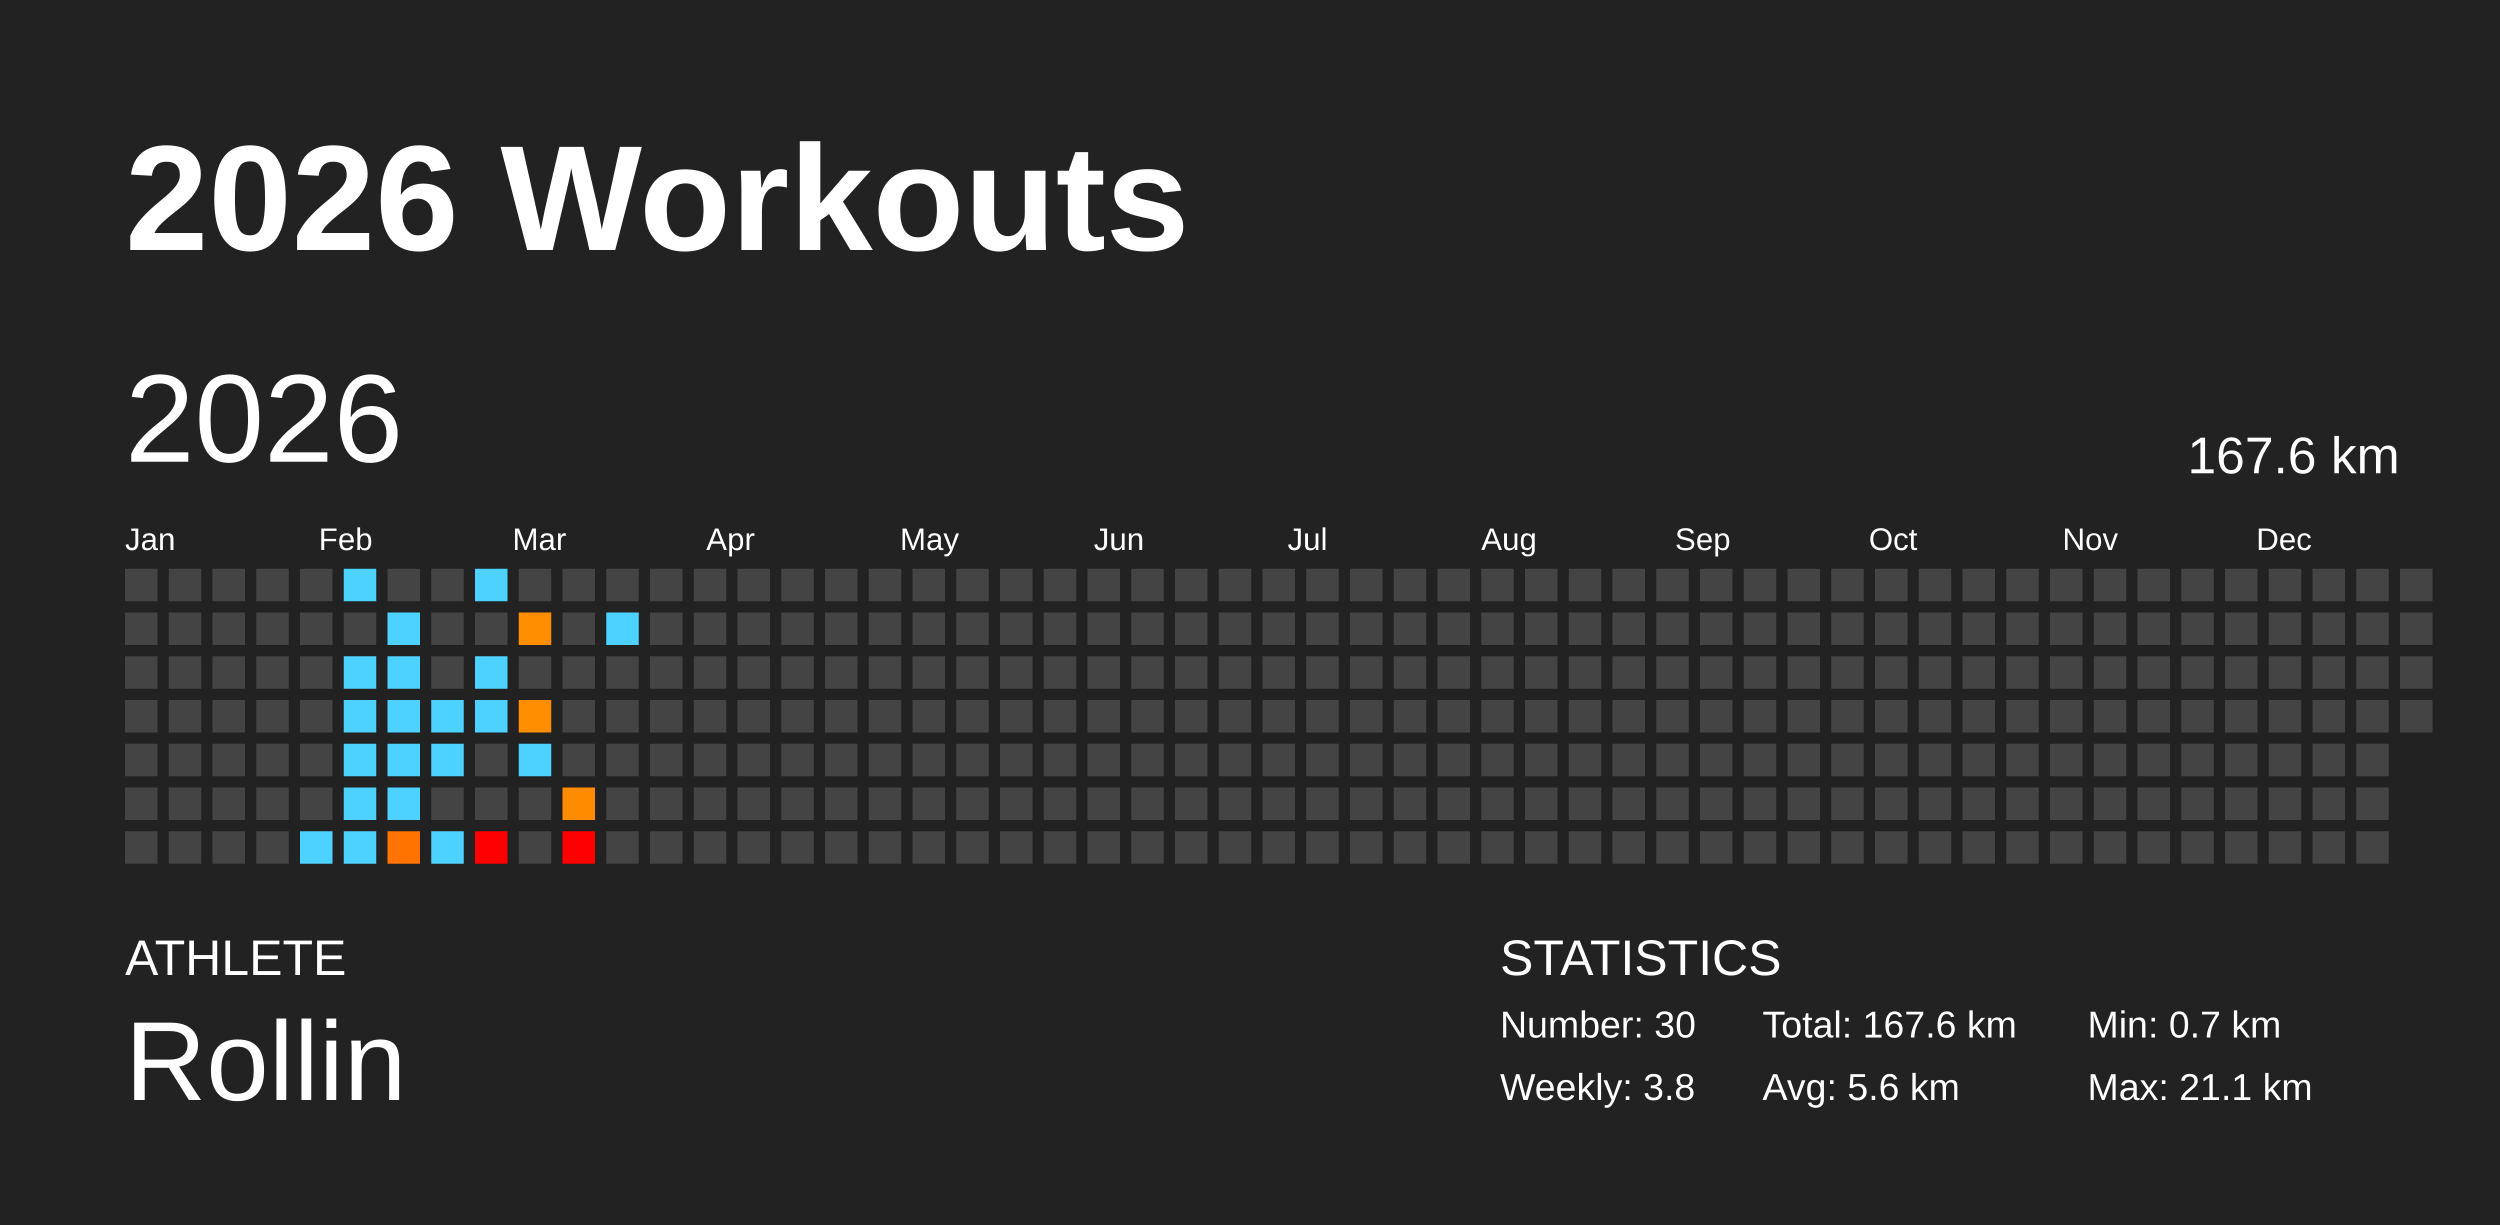
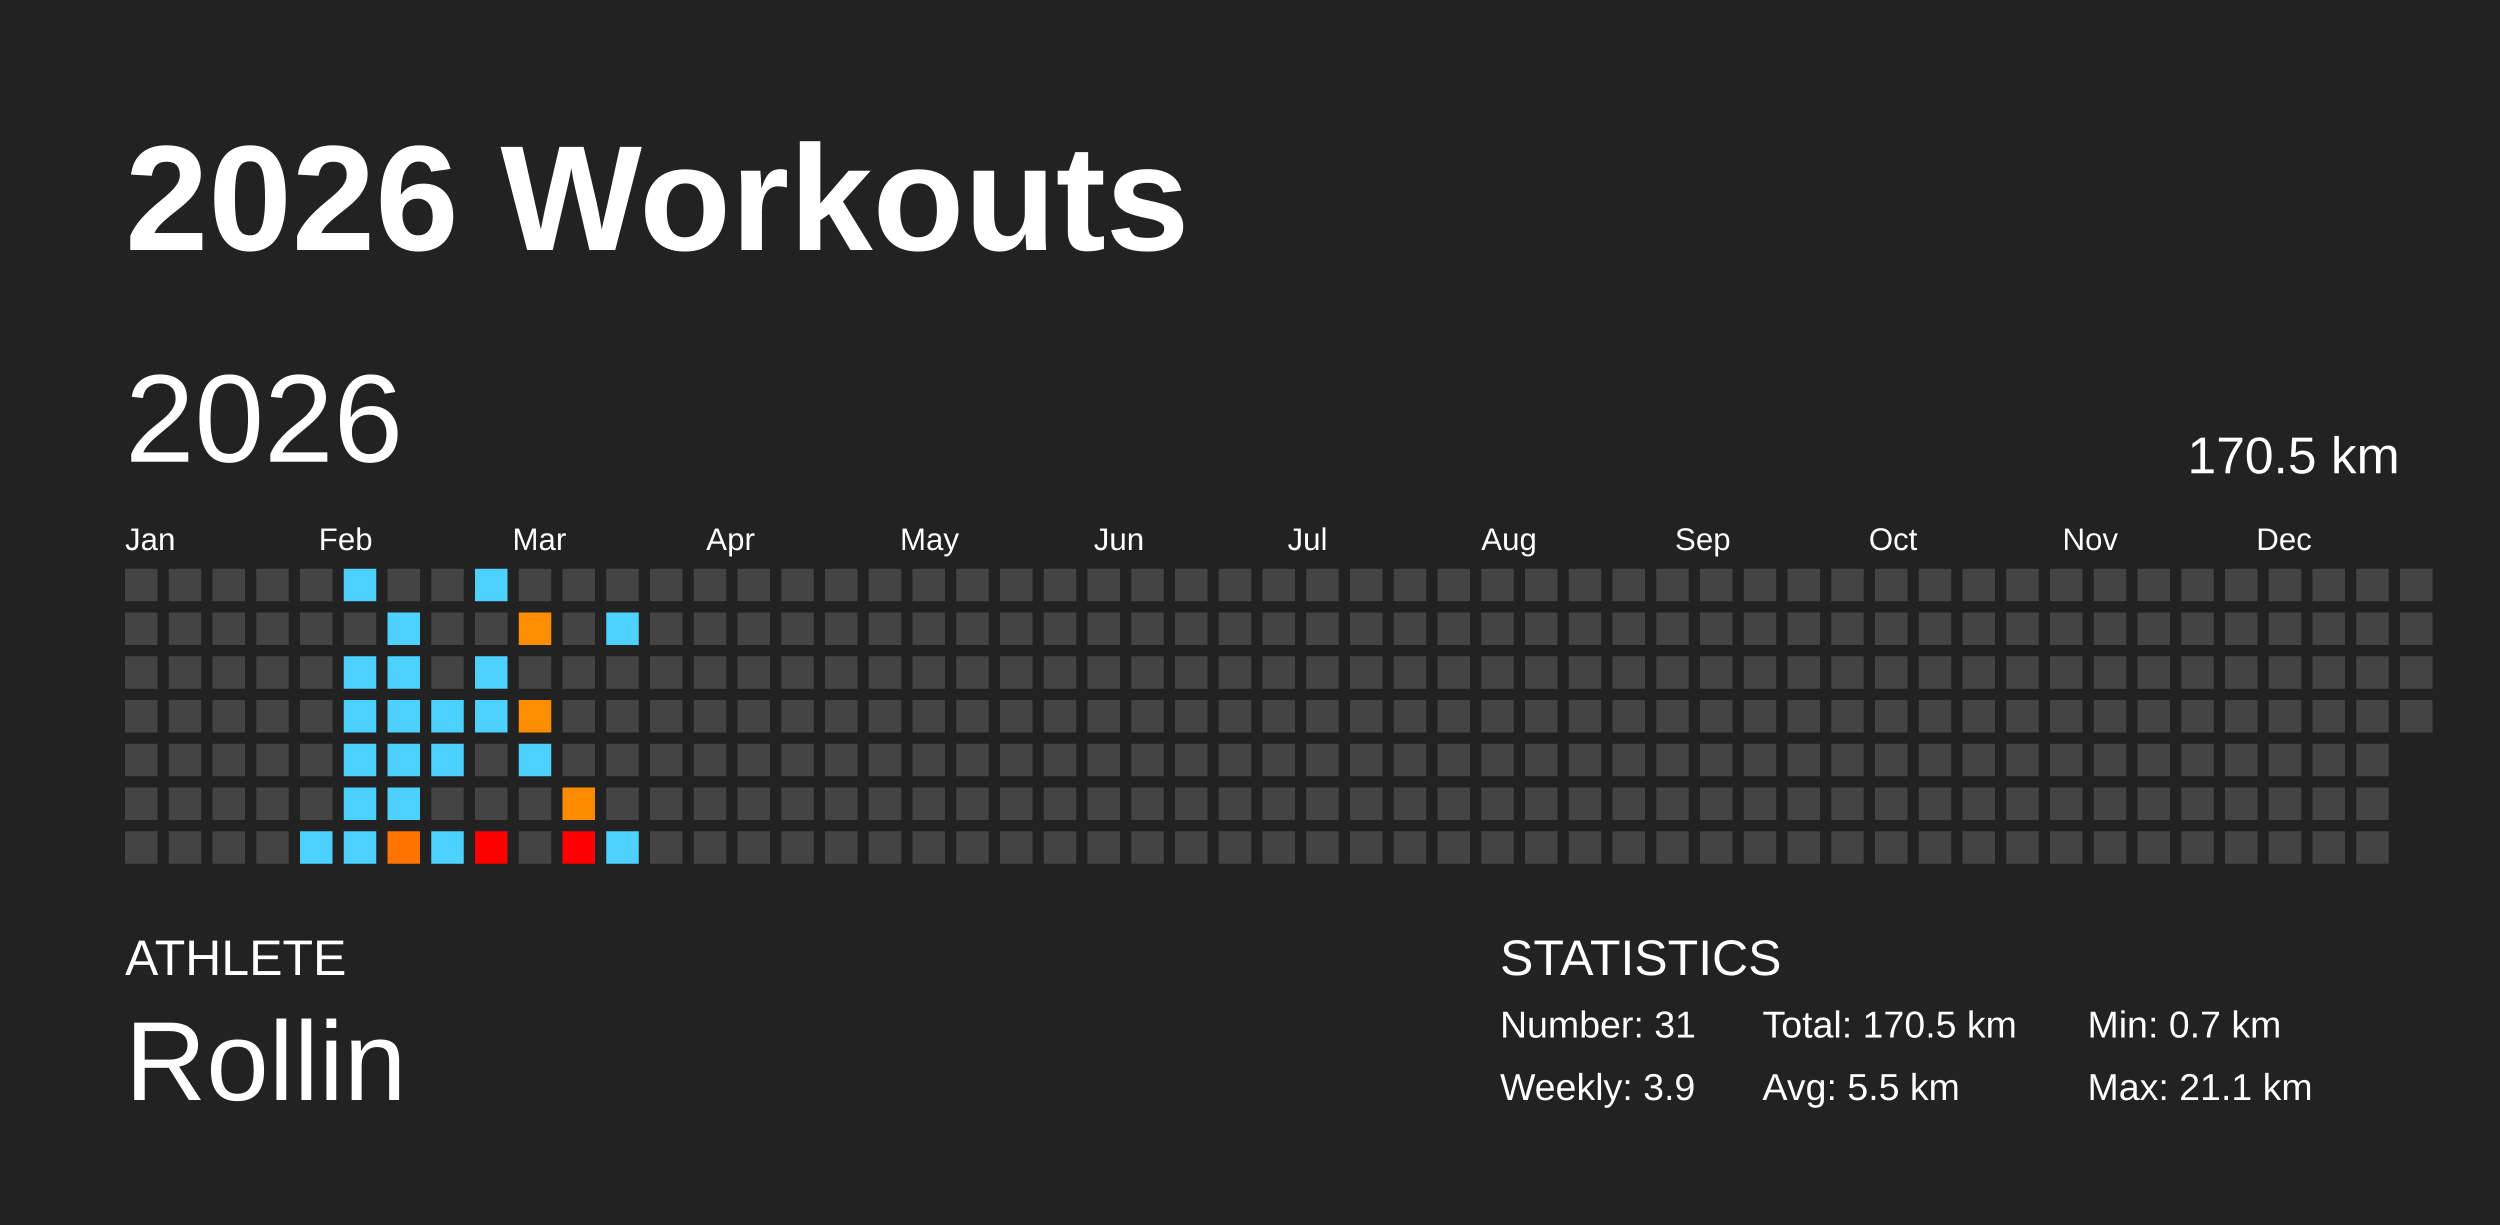
<svg xmlns="http://www.w3.org/2000/svg" baseProfile="full" height="98mm" version="1.1" viewBox="0,0,200,98" width="200mm">
  <defs />
  <rect fill="#222222" height="98" width="200" x="0" y="0" />
  <text fill="#FFFFFF" style="font-size:12px; font-family:Arial; font-weight:bold;" x="10" y="20">2026 Workouts</text>
  <text fill="#FFFFFF" style="font-size:4px; font-family:Arial" x="10" y="78">ATHLETE</text>
  <text fill="#FFFFFF" style="font-size:9px; font-family:Arial" x="10" y="88">Rollin</text>
  <text fill="#FFFFFF" style="font-size:4px; font-family:Arial" x="120" y="78">STATISTICS</text>
-   <text fill="#FFFFFF" style="font-size:3px; font-family:Arial" x="120" y="83">Number: 30</text>
-   <text fill="#FFFFFF" style="font-size:3px; font-family:Arial" x="120" y="88">Weekly: 3.8</text>
-   <text fill="#FFFFFF" style="font-size:3px; font-family:Arial" x="141" y="83">Total: 167.6 km</text>
-   <text fill="#FFFFFF" style="font-size:3px; font-family:Arial" x="141" y="88">Avg: 5.6 km</text>
+   <text fill="#FFFFFF" style="font-size:3px; font-family:Arial" x="120" y="83">Number: 31</text>
+   <text fill="#FFFFFF" style="font-size:3px; font-family:Arial" x="120" y="88">Weekly: 3.9</text>
+   <text fill="#FFFFFF" style="font-size:3px; font-family:Arial" x="141" y="83">Total: 170.5 km</text>
+   <text fill="#FFFFFF" style="font-size:3px; font-family:Arial" x="141" y="88">Avg: 5.5 km</text>
  <text fill="#FFFFFF" style="font-size:3px; font-family:Arial" x="167" y="83">Min: 0.7 km</text>
  <text fill="#FFFFFF" style="font-size:3px; font-family:Arial" x="167" y="88">Max: 21.1 km</text>
  <text dominant-baseline="hanging" fill="#FFFFFF" style="font-size:10.0px; font-family:Arial;" x="10" y="30">2026</text>
-   <text dominant-baseline="hanging" fill="#FFFFFF" style="font-size:4.125px; font-family:Arial;" x="175" y="35">167.6 km</text>
+   <text dominant-baseline="hanging" fill="#FFFFFF" style="font-size:4.125px; font-family:Arial;" x="175" y="35">170.5 km</text>
  <text fill="#FFFFFF" style="font-size:2.5px; font-family:Arial" x="10.0" y="44">Jan</text>
  <text fill="#FFFFFF" style="font-size:2.5px; font-family:Arial" x="25.5" y="44">Feb</text>
  <text fill="#FFFFFF" style="font-size:2.5px; font-family:Arial" x="41.0" y="44">Mar</text>
  <text fill="#FFFFFF" style="font-size:2.5px; font-family:Arial" x="56.5" y="44">Apr</text>
  <text fill="#FFFFFF" style="font-size:2.5px; font-family:Arial" x="72.0" y="44">May</text>
  <text fill="#FFFFFF" style="font-size:2.5px; font-family:Arial" x="87.5" y="44">Jun</text>
  <text fill="#FFFFFF" style="font-size:2.5px; font-family:Arial" x="103.0" y="44">Jul</text>
  <text fill="#FFFFFF" style="font-size:2.5px; font-family:Arial" x="118.5" y="44">Aug</text>
  <text fill="#FFFFFF" style="font-size:2.5px; font-family:Arial" x="134.0" y="44">Sep</text>
  <text fill="#FFFFFF" style="font-size:2.5px; font-family:Arial" x="149.5" y="44">Oct</text>
  <text fill="#FFFFFF" style="font-size:2.5px; font-family:Arial" x="165.0" y="44">Nov</text>
  <text fill="#FFFFFF" style="font-size:2.5px; font-family:Arial" x="180.5" y="44">Dec</text>
  <rect fill="#444444" height="2.6" width="2.6" x="10.0" y="45.5" />
  <rect fill="#444444" height="2.6" width="2.6" x="10.0" y="49.0" />
  <rect fill="#444444" height="2.6" width="2.6" x="10.0" y="52.5" />
  <rect fill="#444444" height="2.6" width="2.6" x="10.0" y="56.0" />
  <rect fill="#444444" height="2.6" width="2.6" x="10.0" y="59.5" />
  <rect fill="#444444" height="2.6" width="2.6" x="10.0" y="63.0" />
  <rect fill="#444444" height="2.6" width="2.6" x="10.0" y="66.5" />
  <rect fill="#444444" height="2.6" width="2.6" x="13.5" y="45.5" />
  <rect fill="#444444" height="2.6" width="2.6" x="13.5" y="49.0" />
  <rect fill="#444444" height="2.6" width="2.6" x="13.5" y="52.5" />
  <rect fill="#444444" height="2.6" width="2.6" x="13.5" y="56.0" />
  <rect fill="#444444" height="2.6" width="2.6" x="13.5" y="59.5" />
  <rect fill="#444444" height="2.6" width="2.6" x="13.5" y="63.0" />
  <rect fill="#444444" height="2.6" width="2.6" x="13.5" y="66.5" />
  <rect fill="#444444" height="2.6" width="2.6" x="17.0" y="45.5" />
  <rect fill="#444444" height="2.6" width="2.6" x="17.0" y="49.0" />
  <rect fill="#444444" height="2.6" width="2.6" x="17.0" y="52.5" />
  <rect fill="#444444" height="2.6" width="2.6" x="17.0" y="56.0" />
  <rect fill="#444444" height="2.6" width="2.6" x="17.0" y="59.5" />
  <rect fill="#444444" height="2.6" width="2.6" x="17.0" y="63.0" />
  <rect fill="#444444" height="2.6" width="2.6" x="17.0" y="66.5" />
  <rect fill="#444444" height="2.6" width="2.6" x="20.5" y="45.5" />
  <rect fill="#444444" height="2.6" width="2.6" x="20.5" y="49.0" />
  <rect fill="#444444" height="2.6" width="2.6" x="20.5" y="52.5" />
  <rect fill="#444444" height="2.6" width="2.6" x="20.5" y="56.0" />
  <rect fill="#444444" height="2.6" width="2.6" x="20.5" y="59.5" />
  <rect fill="#444444" height="2.6" width="2.6" x="20.5" y="63.0" />
  <rect fill="#444444" height="2.6" width="2.6" x="20.5" y="66.5" />
  <rect fill="#444444" height="2.6" width="2.6" x="24.0" y="45.5" />
  <rect fill="#444444" height="2.6" width="2.6" x="24.0" y="49.0" />
  <rect fill="#444444" height="2.6" width="2.6" x="24.0" y="52.5" />
  <rect fill="#444444" height="2.6" width="2.6" x="24.0" y="56.0" />
  <rect fill="#444444" height="2.6" width="2.6" x="24.0" y="59.5" />
  <rect fill="#444444" height="2.6" width="2.6" x="24.0" y="63.0" />
  <rect fill="#4dd2ff" height="2.6" width="2.6" x="24.0" y="66.5" />
  <rect fill="#4dd2ff" height="2.6" width="2.6" x="27.5" y="45.5" />
  <rect fill="#444444" height="2.6" width="2.6" x="27.5" y="49.0" />
  <rect fill="#4dd2ff" height="2.6" width="2.6" x="27.5" y="52.5" />
  <rect fill="#4dd2ff" height="2.6" width="2.6" x="27.5" y="56.0" />
  <rect fill="#4dd2ff" height="2.6" width="2.6" x="27.5" y="59.5" />
  <rect fill="#4dd2ff" height="2.6" width="2.6" x="27.5" y="63.0" />
  <rect fill="#4dd2ff" height="2.6" width="2.6" x="27.5" y="66.5" />
  <rect fill="#444444" height="2.6" width="2.6" x="31.0" y="45.5" />
  <rect fill="#4dd2ff" height="2.6" width="2.6" x="31.0" y="49.0" />
  <rect fill="#4dd2ff" height="2.6" width="2.6" x="31.0" y="52.5" />
  <rect fill="#4dd2ff" height="2.6" width="2.6" x="31.0" y="56.0" />
  <rect fill="#4dd2ff" height="2.6" width="2.6" x="31.0" y="59.5" />
  <rect fill="#4dd2ff" height="2.6" width="2.6" x="31.0" y="63.0" />
  <rect fill="#ff7400" height="2.6" width="2.6" x="31.0" y="66.5" />
  <rect fill="#444444" height="2.6" width="2.6" x="34.5" y="45.5" />
  <rect fill="#444444" height="2.6" width="2.6" x="34.5" y="49.0" />
  <rect fill="#444444" height="2.6" width="2.6" x="34.5" y="52.5" />
  <rect fill="#4dd2ff" height="2.6" width="2.6" x="34.5" y="56.0" />
  <rect fill="#4dd2ff" height="2.6" width="2.6" x="34.5" y="59.5" />
  <rect fill="#444444" height="2.6" width="2.6" x="34.5" y="63.0" />
  <rect fill="#4dd2ff" height="2.6" width="2.6" x="34.5" y="66.5" />
  <rect fill="#4dd2ff" height="2.6" width="2.6" x="38.0" y="45.5" />
  <rect fill="#444444" height="2.6" width="2.6" x="38.0" y="49.0" />
  <rect fill="#4dd2ff" height="2.6" width="2.6" x="38.0" y="52.5" />
  <rect fill="#4dd2ff" height="2.6" width="2.6" x="38.0" y="56.0" />
  <rect fill="#444444" height="2.6" width="2.6" x="38.0" y="59.5" />
  <rect fill="#444444" height="2.6" width="2.6" x="38.0" y="63.0" />
  <rect fill="red" height="2.6" width="2.6" x="38.0" y="66.5" />
  <rect fill="#444444" height="2.6" width="2.6" x="41.5" y="45.5" />
  <rect fill="#ff8d00" height="2.6" width="2.6" x="41.5" y="49.0" />
  <rect fill="#444444" height="2.6" width="2.6" x="41.5" y="52.5" />
  <rect fill="#ff8d00" height="2.6" width="2.6" x="41.5" y="56.0" />
  <rect fill="#4dd2ff" height="2.6" width="2.6" x="41.5" y="59.5" />
  <rect fill="#444444" height="2.6" width="2.6" x="41.5" y="63.0" />
  <rect fill="#444444" height="2.6" width="2.6" x="41.5" y="66.5" />
  <rect fill="#444444" height="2.6" width="2.6" x="45.0" y="45.5" />
  <rect fill="#444444" height="2.6" width="2.6" x="45.0" y="49.0" />
  <rect fill="#444444" height="2.6" width="2.6" x="45.0" y="52.5" />
  <rect fill="#444444" height="2.6" width="2.6" x="45.0" y="56.0" />
  <rect fill="#444444" height="2.6" width="2.6" x="45.0" y="59.5" />
  <rect fill="#ff8c00" height="2.6" width="2.6" x="45.0" y="63.0" />
  <rect fill="red" height="2.6" width="2.6" x="45.0" y="66.5" />
  <rect fill="#444444" height="2.6" width="2.6" x="48.5" y="45.5" />
  <rect fill="#4dd2ff" height="2.6" width="2.6" x="48.5" y="49.0" />
  <rect fill="#444444" height="2.6" width="2.6" x="48.5" y="52.5" />
  <rect fill="#444444" height="2.6" width="2.6" x="48.5" y="56.0" />
  <rect fill="#444444" height="2.6" width="2.6" x="48.5" y="59.5" />
  <rect fill="#444444" height="2.6" width="2.6" x="48.5" y="63.0" />
-   <rect fill="#444444" height="2.6" width="2.6" x="48.5" y="66.5" />
+   <rect fill="#4dd2ff" height="2.6" width="2.6" x="48.5" y="66.5" />
  <rect fill="#444444" height="2.6" width="2.6" x="52.0" y="45.5" />
  <rect fill="#444444" height="2.6" width="2.6" x="52.0" y="49.0" />
  <rect fill="#444444" height="2.6" width="2.6" x="52.0" y="52.5" />
  <rect fill="#444444" height="2.6" width="2.6" x="52.0" y="56.0" />
  <rect fill="#444444" height="2.6" width="2.6" x="52.0" y="59.5" />
  <rect fill="#444444" height="2.6" width="2.6" x="52.0" y="63.0" />
  <rect fill="#444444" height="2.6" width="2.6" x="52.0" y="66.5" />
  <rect fill="#444444" height="2.6" width="2.6" x="55.5" y="45.5" />
  <rect fill="#444444" height="2.6" width="2.6" x="55.5" y="49.0" />
  <rect fill="#444444" height="2.6" width="2.6" x="55.5" y="52.5" />
  <rect fill="#444444" height="2.6" width="2.6" x="55.5" y="56.0" />
  <rect fill="#444444" height="2.6" width="2.6" x="55.5" y="59.5" />
  <rect fill="#444444" height="2.6" width="2.6" x="55.5" y="63.0" />
  <rect fill="#444444" height="2.6" width="2.6" x="55.5" y="66.5" />
  <rect fill="#444444" height="2.6" width="2.6" x="59.0" y="45.5" />
  <rect fill="#444444" height="2.6" width="2.6" x="59.0" y="49.0" />
  <rect fill="#444444" height="2.6" width="2.6" x="59.0" y="52.5" />
  <rect fill="#444444" height="2.6" width="2.6" x="59.0" y="56.0" />
  <rect fill="#444444" height="2.6" width="2.6" x="59.0" y="59.5" />
  <rect fill="#444444" height="2.6" width="2.6" x="59.0" y="63.0" />
  <rect fill="#444444" height="2.6" width="2.6" x="59.0" y="66.5" />
  <rect fill="#444444" height="2.6" width="2.6" x="62.5" y="45.5" />
  <rect fill="#444444" height="2.6" width="2.6" x="62.5" y="49.0" />
  <rect fill="#444444" height="2.6" width="2.6" x="62.5" y="52.5" />
  <rect fill="#444444" height="2.6" width="2.6" x="62.5" y="56.0" />
  <rect fill="#444444" height="2.6" width="2.6" x="62.5" y="59.5" />
  <rect fill="#444444" height="2.6" width="2.6" x="62.5" y="63.0" />
  <rect fill="#444444" height="2.6" width="2.6" x="62.5" y="66.5" />
  <rect fill="#444444" height="2.6" width="2.6" x="66.0" y="45.5" />
  <rect fill="#444444" height="2.6" width="2.6" x="66.0" y="49.0" />
  <rect fill="#444444" height="2.6" width="2.6" x="66.0" y="52.5" />
  <rect fill="#444444" height="2.6" width="2.6" x="66.0" y="56.0" />
  <rect fill="#444444" height="2.6" width="2.6" x="66.0" y="59.5" />
  <rect fill="#444444" height="2.6" width="2.6" x="66.0" y="63.0" />
  <rect fill="#444444" height="2.6" width="2.6" x="66.0" y="66.5" />
  <rect fill="#444444" height="2.6" width="2.6" x="69.5" y="45.5" />
  <rect fill="#444444" height="2.6" width="2.6" x="69.5" y="49.0" />
  <rect fill="#444444" height="2.6" width="2.6" x="69.5" y="52.5" />
  <rect fill="#444444" height="2.6" width="2.6" x="69.5" y="56.0" />
  <rect fill="#444444" height="2.6" width="2.6" x="69.5" y="59.5" />
  <rect fill="#444444" height="2.6" width="2.6" x="69.5" y="63.0" />
  <rect fill="#444444" height="2.6" width="2.6" x="69.5" y="66.5" />
  <rect fill="#444444" height="2.6" width="2.6" x="73.0" y="45.5" />
  <rect fill="#444444" height="2.6" width="2.6" x="73.0" y="49.0" />
  <rect fill="#444444" height="2.6" width="2.6" x="73.0" y="52.5" />
  <rect fill="#444444" height="2.6" width="2.6" x="73.0" y="56.0" />
  <rect fill="#444444" height="2.6" width="2.6" x="73.0" y="59.5" />
  <rect fill="#444444" height="2.6" width="2.6" x="73.0" y="63.0" />
  <rect fill="#444444" height="2.6" width="2.6" x="73.0" y="66.5" />
  <rect fill="#444444" height="2.6" width="2.6" x="76.5" y="45.5" />
  <rect fill="#444444" height="2.6" width="2.6" x="76.5" y="49.0" />
  <rect fill="#444444" height="2.6" width="2.6" x="76.5" y="52.5" />
  <rect fill="#444444" height="2.6" width="2.6" x="76.5" y="56.0" />
  <rect fill="#444444" height="2.6" width="2.6" x="76.5" y="59.5" />
  <rect fill="#444444" height="2.6" width="2.6" x="76.5" y="63.0" />
  <rect fill="#444444" height="2.6" width="2.6" x="76.5" y="66.5" />
  <rect fill="#444444" height="2.6" width="2.6" x="80.0" y="45.5" />
  <rect fill="#444444" height="2.6" width="2.6" x="80.0" y="49.0" />
  <rect fill="#444444" height="2.6" width="2.6" x="80.0" y="52.5" />
  <rect fill="#444444" height="2.6" width="2.6" x="80.0" y="56.0" />
  <rect fill="#444444" height="2.6" width="2.6" x="80.0" y="59.5" />
  <rect fill="#444444" height="2.6" width="2.6" x="80.0" y="63.0" />
  <rect fill="#444444" height="2.6" width="2.6" x="80.0" y="66.5" />
  <rect fill="#444444" height="2.6" width="2.6" x="83.5" y="45.5" />
  <rect fill="#444444" height="2.6" width="2.6" x="83.5" y="49.0" />
  <rect fill="#444444" height="2.6" width="2.6" x="83.5" y="52.5" />
  <rect fill="#444444" height="2.6" width="2.6" x="83.5" y="56.0" />
  <rect fill="#444444" height="2.6" width="2.6" x="83.5" y="59.5" />
  <rect fill="#444444" height="2.6" width="2.6" x="83.5" y="63.0" />
  <rect fill="#444444" height="2.6" width="2.6" x="83.5" y="66.5" />
  <rect fill="#444444" height="2.6" width="2.6" x="87.0" y="45.5" />
  <rect fill="#444444" height="2.6" width="2.6" x="87.0" y="49.0" />
  <rect fill="#444444" height="2.6" width="2.6" x="87.0" y="52.5" />
  <rect fill="#444444" height="2.6" width="2.6" x="87.0" y="56.0" />
  <rect fill="#444444" height="2.6" width="2.6" x="87.0" y="59.5" />
  <rect fill="#444444" height="2.6" width="2.6" x="87.0" y="63.0" />
  <rect fill="#444444" height="2.6" width="2.6" x="87.0" y="66.5" />
  <rect fill="#444444" height="2.6" width="2.6" x="90.5" y="45.5" />
  <rect fill="#444444" height="2.6" width="2.6" x="90.5" y="49.0" />
  <rect fill="#444444" height="2.6" width="2.6" x="90.5" y="52.5" />
  <rect fill="#444444" height="2.6" width="2.6" x="90.5" y="56.0" />
  <rect fill="#444444" height="2.6" width="2.6" x="90.5" y="59.5" />
  <rect fill="#444444" height="2.6" width="2.6" x="90.5" y="63.0" />
  <rect fill="#444444" height="2.6" width="2.6" x="90.5" y="66.5" />
  <rect fill="#444444" height="2.6" width="2.6" x="94.0" y="45.5" />
  <rect fill="#444444" height="2.6" width="2.6" x="94.0" y="49.0" />
  <rect fill="#444444" height="2.6" width="2.6" x="94.0" y="52.5" />
  <rect fill="#444444" height="2.6" width="2.6" x="94.0" y="56.0" />
  <rect fill="#444444" height="2.6" width="2.6" x="94.0" y="59.5" />
  <rect fill="#444444" height="2.6" width="2.6" x="94.0" y="63.0" />
  <rect fill="#444444" height="2.6" width="2.6" x="94.0" y="66.5" />
  <rect fill="#444444" height="2.6" width="2.6" x="97.5" y="45.5" />
  <rect fill="#444444" height="2.6" width="2.6" x="97.5" y="49.0" />
  <rect fill="#444444" height="2.6" width="2.6" x="97.5" y="52.5" />
  <rect fill="#444444" height="2.6" width="2.6" x="97.5" y="56.0" />
  <rect fill="#444444" height="2.6" width="2.6" x="97.5" y="59.5" />
  <rect fill="#444444" height="2.6" width="2.6" x="97.5" y="63.0" />
  <rect fill="#444444" height="2.6" width="2.6" x="97.5" y="66.5" />
  <rect fill="#444444" height="2.6" width="2.6" x="101.0" y="45.5" />
  <rect fill="#444444" height="2.6" width="2.6" x="101.0" y="49.0" />
  <rect fill="#444444" height="2.6" width="2.6" x="101.0" y="52.5" />
  <rect fill="#444444" height="2.6" width="2.6" x="101.0" y="56.0" />
  <rect fill="#444444" height="2.6" width="2.6" x="101.0" y="59.5" />
  <rect fill="#444444" height="2.6" width="2.6" x="101.0" y="63.0" />
  <rect fill="#444444" height="2.6" width="2.6" x="101.0" y="66.5" />
  <rect fill="#444444" height="2.6" width="2.6" x="104.5" y="45.5" />
  <rect fill="#444444" height="2.6" width="2.6" x="104.5" y="49.0" />
  <rect fill="#444444" height="2.6" width="2.6" x="104.5" y="52.5" />
  <rect fill="#444444" height="2.6" width="2.6" x="104.5" y="56.0" />
  <rect fill="#444444" height="2.6" width="2.6" x="104.5" y="59.5" />
  <rect fill="#444444" height="2.6" width="2.6" x="104.5" y="63.0" />
  <rect fill="#444444" height="2.6" width="2.6" x="104.5" y="66.5" />
  <rect fill="#444444" height="2.6" width="2.6" x="108.0" y="45.5" />
  <rect fill="#444444" height="2.6" width="2.6" x="108.0" y="49.0" />
  <rect fill="#444444" height="2.6" width="2.6" x="108.0" y="52.5" />
  <rect fill="#444444" height="2.6" width="2.6" x="108.0" y="56.0" />
  <rect fill="#444444" height="2.6" width="2.6" x="108.0" y="59.5" />
  <rect fill="#444444" height="2.6" width="2.6" x="108.0" y="63.0" />
  <rect fill="#444444" height="2.6" width="2.6" x="108.0" y="66.5" />
  <rect fill="#444444" height="2.6" width="2.6" x="111.5" y="45.5" />
  <rect fill="#444444" height="2.6" width="2.6" x="111.5" y="49.0" />
  <rect fill="#444444" height="2.6" width="2.6" x="111.5" y="52.5" />
  <rect fill="#444444" height="2.6" width="2.6" x="111.5" y="56.0" />
  <rect fill="#444444" height="2.6" width="2.6" x="111.5" y="59.5" />
  <rect fill="#444444" height="2.6" width="2.6" x="111.5" y="63.0" />
  <rect fill="#444444" height="2.6" width="2.6" x="111.5" y="66.5" />
  <rect fill="#444444" height="2.6" width="2.6" x="115.0" y="45.5" />
  <rect fill="#444444" height="2.6" width="2.6" x="115.0" y="49.0" />
  <rect fill="#444444" height="2.6" width="2.6" x="115.0" y="52.5" />
  <rect fill="#444444" height="2.6" width="2.6" x="115.0" y="56.0" />
  <rect fill="#444444" height="2.6" width="2.6" x="115.0" y="59.5" />
  <rect fill="#444444" height="2.6" width="2.6" x="115.0" y="63.0" />
  <rect fill="#444444" height="2.6" width="2.6" x="115.0" y="66.5" />
  <rect fill="#444444" height="2.6" width="2.6" x="118.5" y="45.5" />
  <rect fill="#444444" height="2.6" width="2.6" x="118.5" y="49.0" />
  <rect fill="#444444" height="2.6" width="2.6" x="118.5" y="52.5" />
  <rect fill="#444444" height="2.6" width="2.6" x="118.5" y="56.0" />
  <rect fill="#444444" height="2.6" width="2.6" x="118.5" y="59.5" />
  <rect fill="#444444" height="2.6" width="2.6" x="118.5" y="63.0" />
  <rect fill="#444444" height="2.6" width="2.6" x="118.5" y="66.5" />
  <rect fill="#444444" height="2.6" width="2.6" x="122.0" y="45.5" />
  <rect fill="#444444" height="2.6" width="2.6" x="122.0" y="49.0" />
  <rect fill="#444444" height="2.6" width="2.6" x="122.0" y="52.5" />
  <rect fill="#444444" height="2.6" width="2.6" x="122.0" y="56.0" />
  <rect fill="#444444" height="2.6" width="2.6" x="122.0" y="59.5" />
  <rect fill="#444444" height="2.6" width="2.6" x="122.0" y="63.0" />
  <rect fill="#444444" height="2.6" width="2.6" x="122.0" y="66.5" />
  <rect fill="#444444" height="2.6" width="2.6" x="125.5" y="45.5" />
  <rect fill="#444444" height="2.6" width="2.6" x="125.5" y="49.0" />
  <rect fill="#444444" height="2.6" width="2.6" x="125.5" y="52.5" />
  <rect fill="#444444" height="2.6" width="2.6" x="125.5" y="56.0" />
  <rect fill="#444444" height="2.6" width="2.6" x="125.5" y="59.5" />
  <rect fill="#444444" height="2.6" width="2.6" x="125.5" y="63.0" />
  <rect fill="#444444" height="2.6" width="2.6" x="125.5" y="66.5" />
  <rect fill="#444444" height="2.6" width="2.6" x="129.0" y="45.5" />
  <rect fill="#444444" height="2.6" width="2.6" x="129.0" y="49.0" />
  <rect fill="#444444" height="2.6" width="2.6" x="129.0" y="52.5" />
  <rect fill="#444444" height="2.6" width="2.6" x="129.0" y="56.0" />
  <rect fill="#444444" height="2.6" width="2.6" x="129.0" y="59.5" />
  <rect fill="#444444" height="2.6" width="2.6" x="129.0" y="63.0" />
  <rect fill="#444444" height="2.6" width="2.6" x="129.0" y="66.5" />
  <rect fill="#444444" height="2.6" width="2.6" x="132.5" y="45.5" />
  <rect fill="#444444" height="2.6" width="2.6" x="132.5" y="49.0" />
  <rect fill="#444444" height="2.6" width="2.6" x="132.5" y="52.5" />
  <rect fill="#444444" height="2.6" width="2.6" x="132.5" y="56.0" />
  <rect fill="#444444" height="2.6" width="2.6" x="132.5" y="59.5" />
  <rect fill="#444444" height="2.6" width="2.6" x="132.5" y="63.0" />
  <rect fill="#444444" height="2.6" width="2.6" x="132.5" y="66.5" />
  <rect fill="#444444" height="2.6" width="2.6" x="136.0" y="45.5" />
  <rect fill="#444444" height="2.6" width="2.6" x="136.0" y="49.0" />
  <rect fill="#444444" height="2.6" width="2.6" x="136.0" y="52.5" />
  <rect fill="#444444" height="2.6" width="2.6" x="136.0" y="56.0" />
  <rect fill="#444444" height="2.6" width="2.6" x="136.0" y="59.5" />
  <rect fill="#444444" height="2.6" width="2.6" x="136.0" y="63.0" />
  <rect fill="#444444" height="2.6" width="2.6" x="136.0" y="66.5" />
  <rect fill="#444444" height="2.6" width="2.6" x="139.5" y="45.5" />
  <rect fill="#444444" height="2.6" width="2.6" x="139.5" y="49.0" />
  <rect fill="#444444" height="2.6" width="2.6" x="139.5" y="52.5" />
  <rect fill="#444444" height="2.6" width="2.6" x="139.5" y="56.0" />
  <rect fill="#444444" height="2.6" width="2.6" x="139.5" y="59.5" />
  <rect fill="#444444" height="2.6" width="2.6" x="139.5" y="63.0" />
  <rect fill="#444444" height="2.6" width="2.6" x="139.5" y="66.5" />
  <rect fill="#444444" height="2.6" width="2.6" x="143.0" y="45.5" />
  <rect fill="#444444" height="2.6" width="2.6" x="143.0" y="49.0" />
  <rect fill="#444444" height="2.6" width="2.6" x="143.0" y="52.5" />
  <rect fill="#444444" height="2.6" width="2.6" x="143.0" y="56.0" />
  <rect fill="#444444" height="2.6" width="2.6" x="143.0" y="59.5" />
  <rect fill="#444444" height="2.6" width="2.6" x="143.0" y="63.0" />
  <rect fill="#444444" height="2.6" width="2.6" x="143.0" y="66.5" />
  <rect fill="#444444" height="2.6" width="2.6" x="146.5" y="45.5" />
  <rect fill="#444444" height="2.6" width="2.6" x="146.5" y="49.0" />
  <rect fill="#444444" height="2.6" width="2.6" x="146.5" y="52.5" />
  <rect fill="#444444" height="2.6" width="2.6" x="146.5" y="56.0" />
  <rect fill="#444444" height="2.6" width="2.6" x="146.5" y="59.5" />
  <rect fill="#444444" height="2.6" width="2.6" x="146.5" y="63.0" />
  <rect fill="#444444" height="2.6" width="2.6" x="146.5" y="66.5" />
  <rect fill="#444444" height="2.6" width="2.6" x="150.0" y="45.5" />
  <rect fill="#444444" height="2.6" width="2.6" x="150.0" y="49.0" />
  <rect fill="#444444" height="2.6" width="2.6" x="150.0" y="52.5" />
  <rect fill="#444444" height="2.6" width="2.6" x="150.0" y="56.0" />
  <rect fill="#444444" height="2.6" width="2.6" x="150.0" y="59.5" />
  <rect fill="#444444" height="2.6" width="2.6" x="150.0" y="63.0" />
  <rect fill="#444444" height="2.6" width="2.6" x="150.0" y="66.5" />
  <rect fill="#444444" height="2.6" width="2.6" x="153.5" y="45.5" />
  <rect fill="#444444" height="2.6" width="2.6" x="153.5" y="49.0" />
  <rect fill="#444444" height="2.6" width="2.6" x="153.5" y="52.5" />
  <rect fill="#444444" height="2.6" width="2.6" x="153.5" y="56.0" />
  <rect fill="#444444" height="2.6" width="2.6" x="153.5" y="59.5" />
  <rect fill="#444444" height="2.6" width="2.6" x="153.5" y="63.0" />
  <rect fill="#444444" height="2.6" width="2.6" x="153.5" y="66.5" />
  <rect fill="#444444" height="2.6" width="2.6" x="157.0" y="45.5" />
  <rect fill="#444444" height="2.6" width="2.6" x="157.0" y="49.0" />
  <rect fill="#444444" height="2.6" width="2.6" x="157.0" y="52.5" />
  <rect fill="#444444" height="2.6" width="2.6" x="157.0" y="56.0" />
  <rect fill="#444444" height="2.6" width="2.6" x="157.0" y="59.5" />
  <rect fill="#444444" height="2.6" width="2.6" x="157.0" y="63.0" />
  <rect fill="#444444" height="2.6" width="2.6" x="157.0" y="66.5" />
  <rect fill="#444444" height="2.6" width="2.6" x="160.5" y="45.5" />
  <rect fill="#444444" height="2.6" width="2.6" x="160.5" y="49.0" />
  <rect fill="#444444" height="2.6" width="2.6" x="160.5" y="52.5" />
  <rect fill="#444444" height="2.6" width="2.6" x="160.5" y="56.0" />
  <rect fill="#444444" height="2.6" width="2.6" x="160.5" y="59.5" />
  <rect fill="#444444" height="2.6" width="2.6" x="160.5" y="63.0" />
  <rect fill="#444444" height="2.6" width="2.6" x="160.5" y="66.5" />
  <rect fill="#444444" height="2.6" width="2.6" x="164.0" y="45.5" />
  <rect fill="#444444" height="2.6" width="2.6" x="164.0" y="49.0" />
  <rect fill="#444444" height="2.6" width="2.6" x="164.0" y="52.5" />
  <rect fill="#444444" height="2.6" width="2.6" x="164.0" y="56.0" />
  <rect fill="#444444" height="2.6" width="2.6" x="164.0" y="59.5" />
  <rect fill="#444444" height="2.6" width="2.6" x="164.0" y="63.0" />
  <rect fill="#444444" height="2.6" width="2.6" x="164.0" y="66.5" />
  <rect fill="#444444" height="2.6" width="2.6" x="167.5" y="45.5" />
  <rect fill="#444444" height="2.6" width="2.6" x="167.5" y="49.0" />
  <rect fill="#444444" height="2.6" width="2.6" x="167.5" y="52.5" />
  <rect fill="#444444" height="2.6" width="2.6" x="167.5" y="56.0" />
  <rect fill="#444444" height="2.6" width="2.6" x="167.5" y="59.5" />
  <rect fill="#444444" height="2.6" width="2.6" x="167.5" y="63.0" />
  <rect fill="#444444" height="2.6" width="2.6" x="167.5" y="66.5" />
  <rect fill="#444444" height="2.6" width="2.6" x="171.0" y="45.5" />
  <rect fill="#444444" height="2.6" width="2.6" x="171.0" y="49.0" />
  <rect fill="#444444" height="2.6" width="2.6" x="171.0" y="52.5" />
  <rect fill="#444444" height="2.6" width="2.6" x="171.0" y="56.0" />
  <rect fill="#444444" height="2.6" width="2.6" x="171.0" y="59.5" />
  <rect fill="#444444" height="2.6" width="2.6" x="171.0" y="63.0" />
  <rect fill="#444444" height="2.6" width="2.6" x="171.0" y="66.5" />
  <rect fill="#444444" height="2.6" width="2.6" x="174.5" y="45.5" />
  <rect fill="#444444" height="2.6" width="2.6" x="174.5" y="49.0" />
  <rect fill="#444444" height="2.6" width="2.6" x="174.5" y="52.5" />
  <rect fill="#444444" height="2.6" width="2.6" x="174.5" y="56.0" />
  <rect fill="#444444" height="2.6" width="2.6" x="174.5" y="59.5" />
  <rect fill="#444444" height="2.6" width="2.6" x="174.5" y="63.0" />
  <rect fill="#444444" height="2.6" width="2.6" x="174.5" y="66.5" />
  <rect fill="#444444" height="2.6" width="2.6" x="178.0" y="45.5" />
  <rect fill="#444444" height="2.6" width="2.6" x="178.0" y="49.0" />
  <rect fill="#444444" height="2.6" width="2.6" x="178.0" y="52.5" />
  <rect fill="#444444" height="2.6" width="2.6" x="178.0" y="56.0" />
  <rect fill="#444444" height="2.6" width="2.6" x="178.0" y="59.5" />
  <rect fill="#444444" height="2.6" width="2.6" x="178.0" y="63.0" />
  <rect fill="#444444" height="2.6" width="2.6" x="178.0" y="66.5" />
  <rect fill="#444444" height="2.6" width="2.6" x="181.5" y="45.5" />
  <rect fill="#444444" height="2.6" width="2.6" x="181.5" y="49.0" />
  <rect fill="#444444" height="2.6" width="2.6" x="181.5" y="52.5" />
  <rect fill="#444444" height="2.6" width="2.6" x="181.5" y="56.0" />
  <rect fill="#444444" height="2.6" width="2.6" x="181.5" y="59.5" />
  <rect fill="#444444" height="2.6" width="2.6" x="181.5" y="63.0" />
  <rect fill="#444444" height="2.6" width="2.6" x="181.5" y="66.5" />
  <rect fill="#444444" height="2.6" width="2.6" x="185.0" y="45.5" />
  <rect fill="#444444" height="2.6" width="2.6" x="185.0" y="49.0" />
  <rect fill="#444444" height="2.6" width="2.6" x="185.0" y="52.5" />
  <rect fill="#444444" height="2.6" width="2.6" x="185.0" y="56.0" />
  <rect fill="#444444" height="2.6" width="2.6" x="185.0" y="59.5" />
  <rect fill="#444444" height="2.6" width="2.6" x="185.0" y="63.0" />
  <rect fill="#444444" height="2.6" width="2.6" x="185.0" y="66.5" />
  <rect fill="#444444" height="2.6" width="2.6" x="188.5" y="45.5" />
  <rect fill="#444444" height="2.6" width="2.6" x="188.5" y="49.0" />
  <rect fill="#444444" height="2.6" width="2.6" x="188.5" y="52.5" />
  <rect fill="#444444" height="2.6" width="2.6" x="188.5" y="56.0" />
  <rect fill="#444444" height="2.6" width="2.6" x="188.5" y="59.5" />
  <rect fill="#444444" height="2.6" width="2.6" x="188.5" y="63.0" />
  <rect fill="#444444" height="2.6" width="2.6" x="188.5" y="66.5" />
  <rect fill="#444444" height="2.6" width="2.6" x="192.0" y="45.5" />
  <rect fill="#444444" height="2.6" width="2.6" x="192.0" y="49.0" />
  <rect fill="#444444" height="2.6" width="2.6" x="192.0" y="52.5" />
  <rect fill="#444444" height="2.6" width="2.6" x="192.0" y="56.0" />
</svg>
